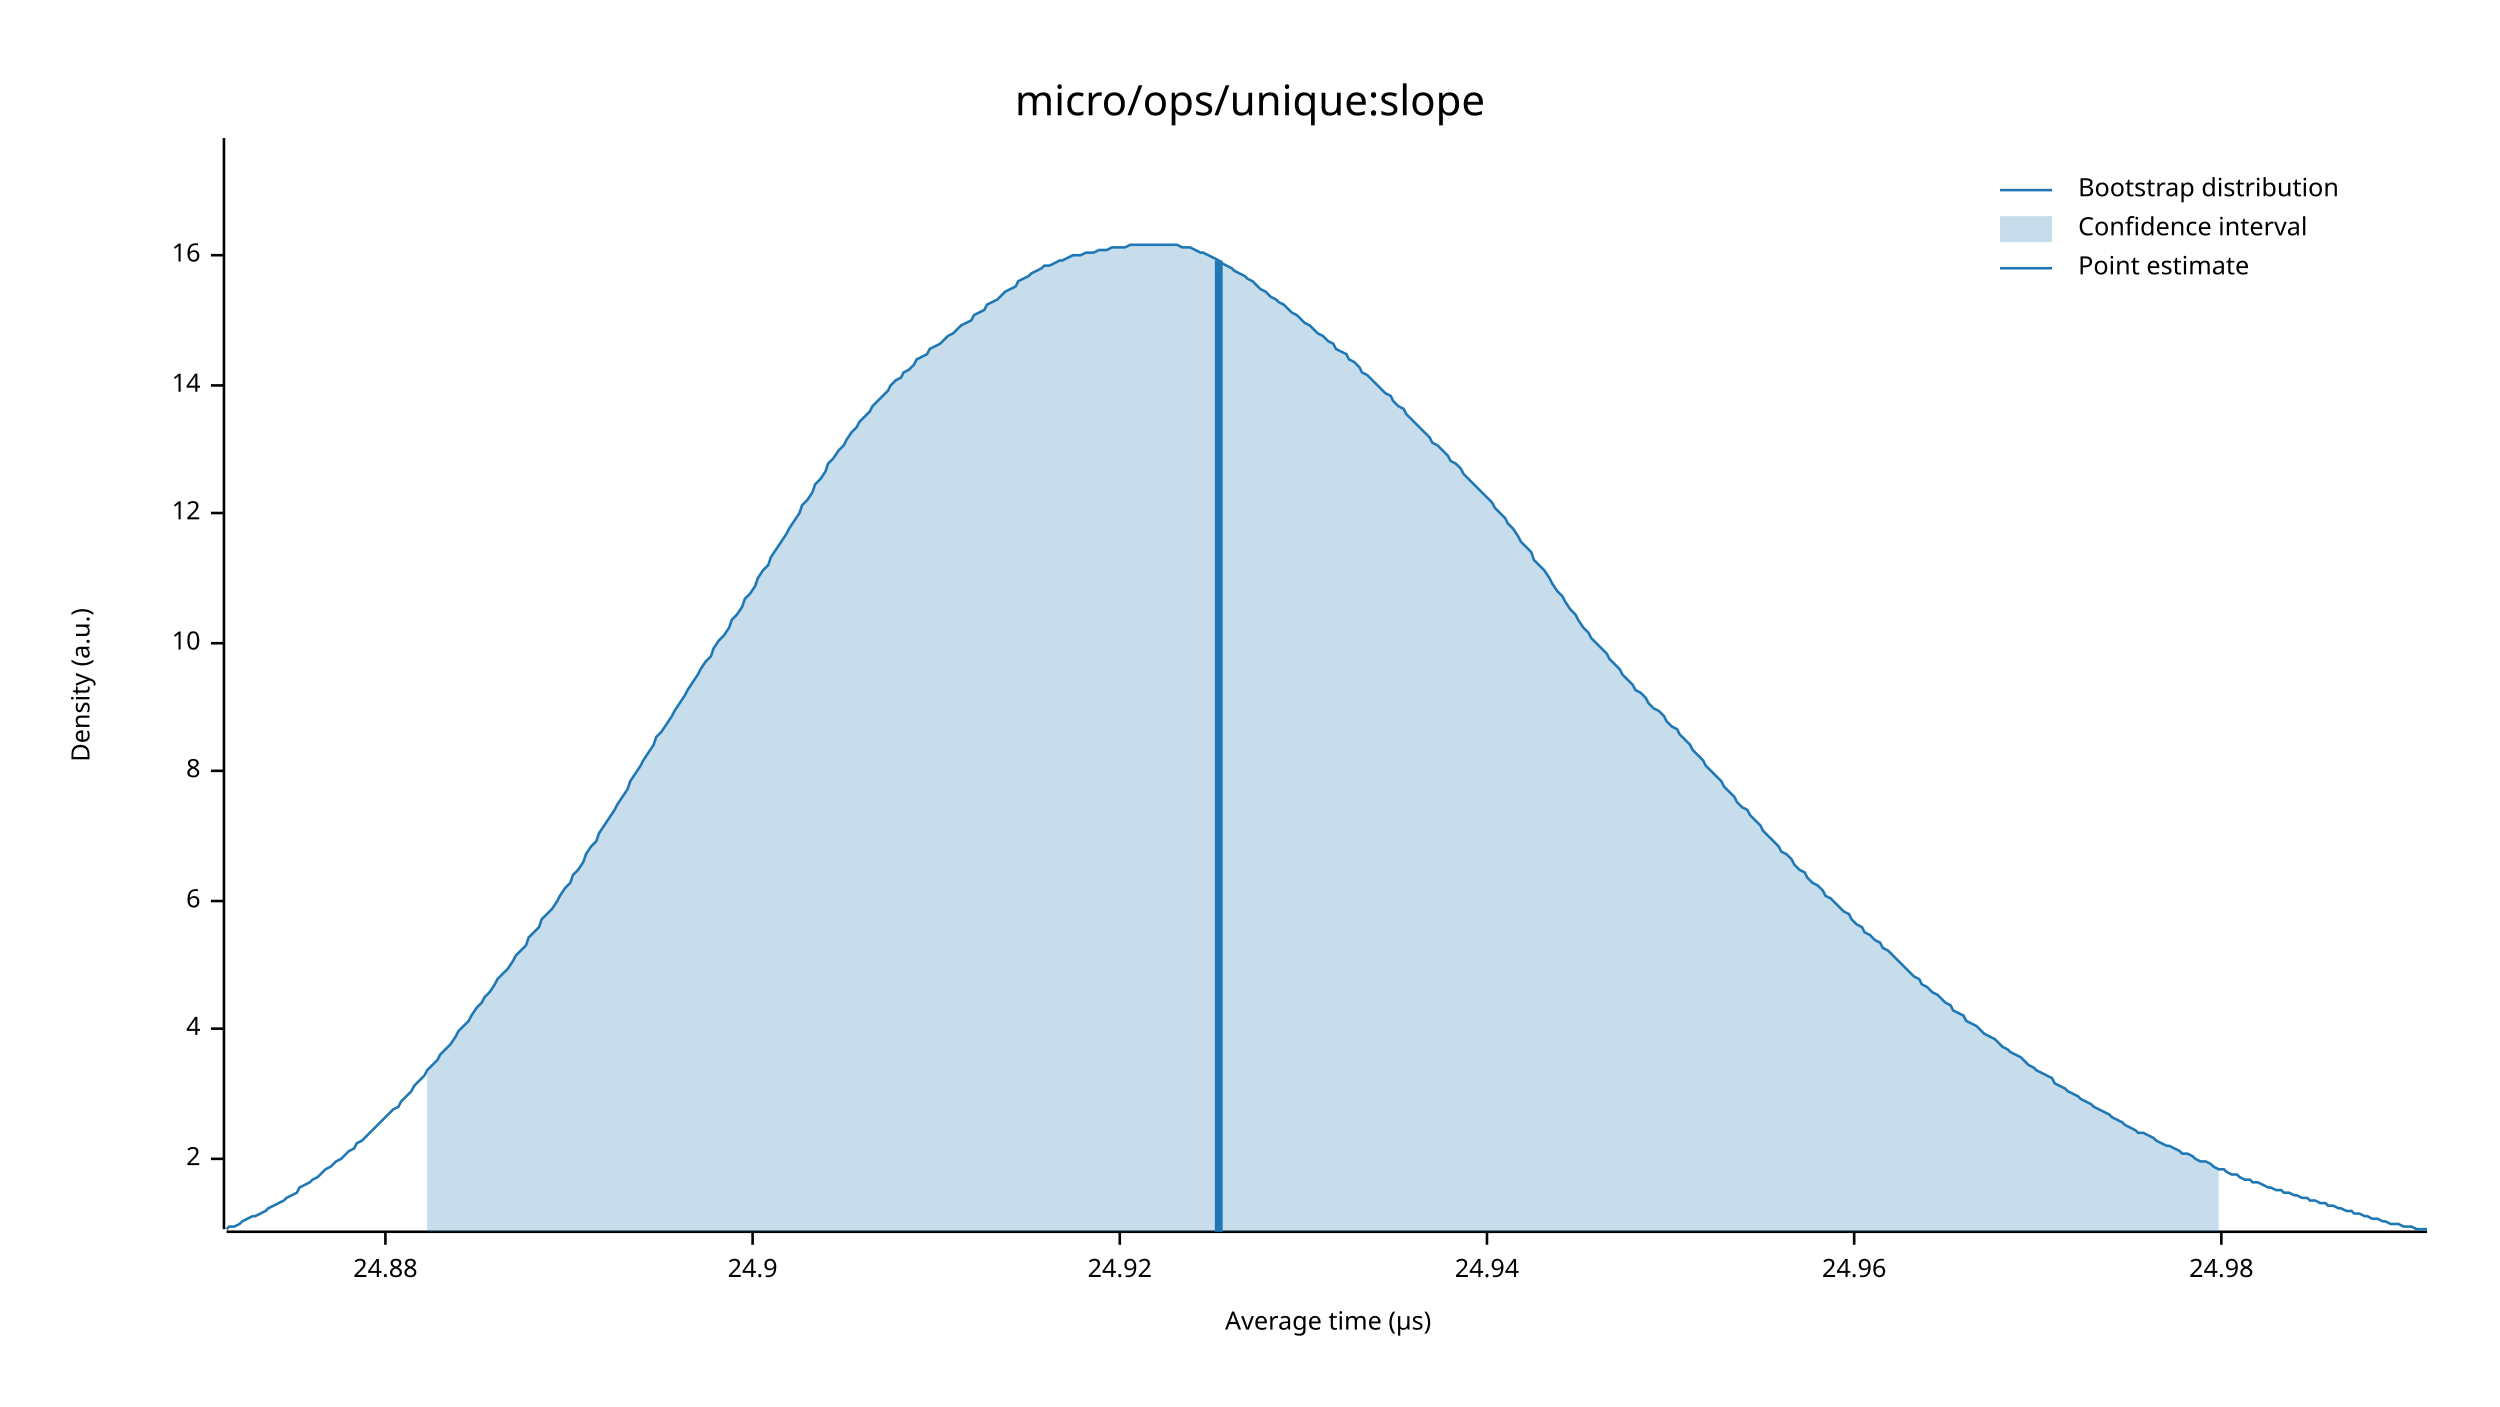
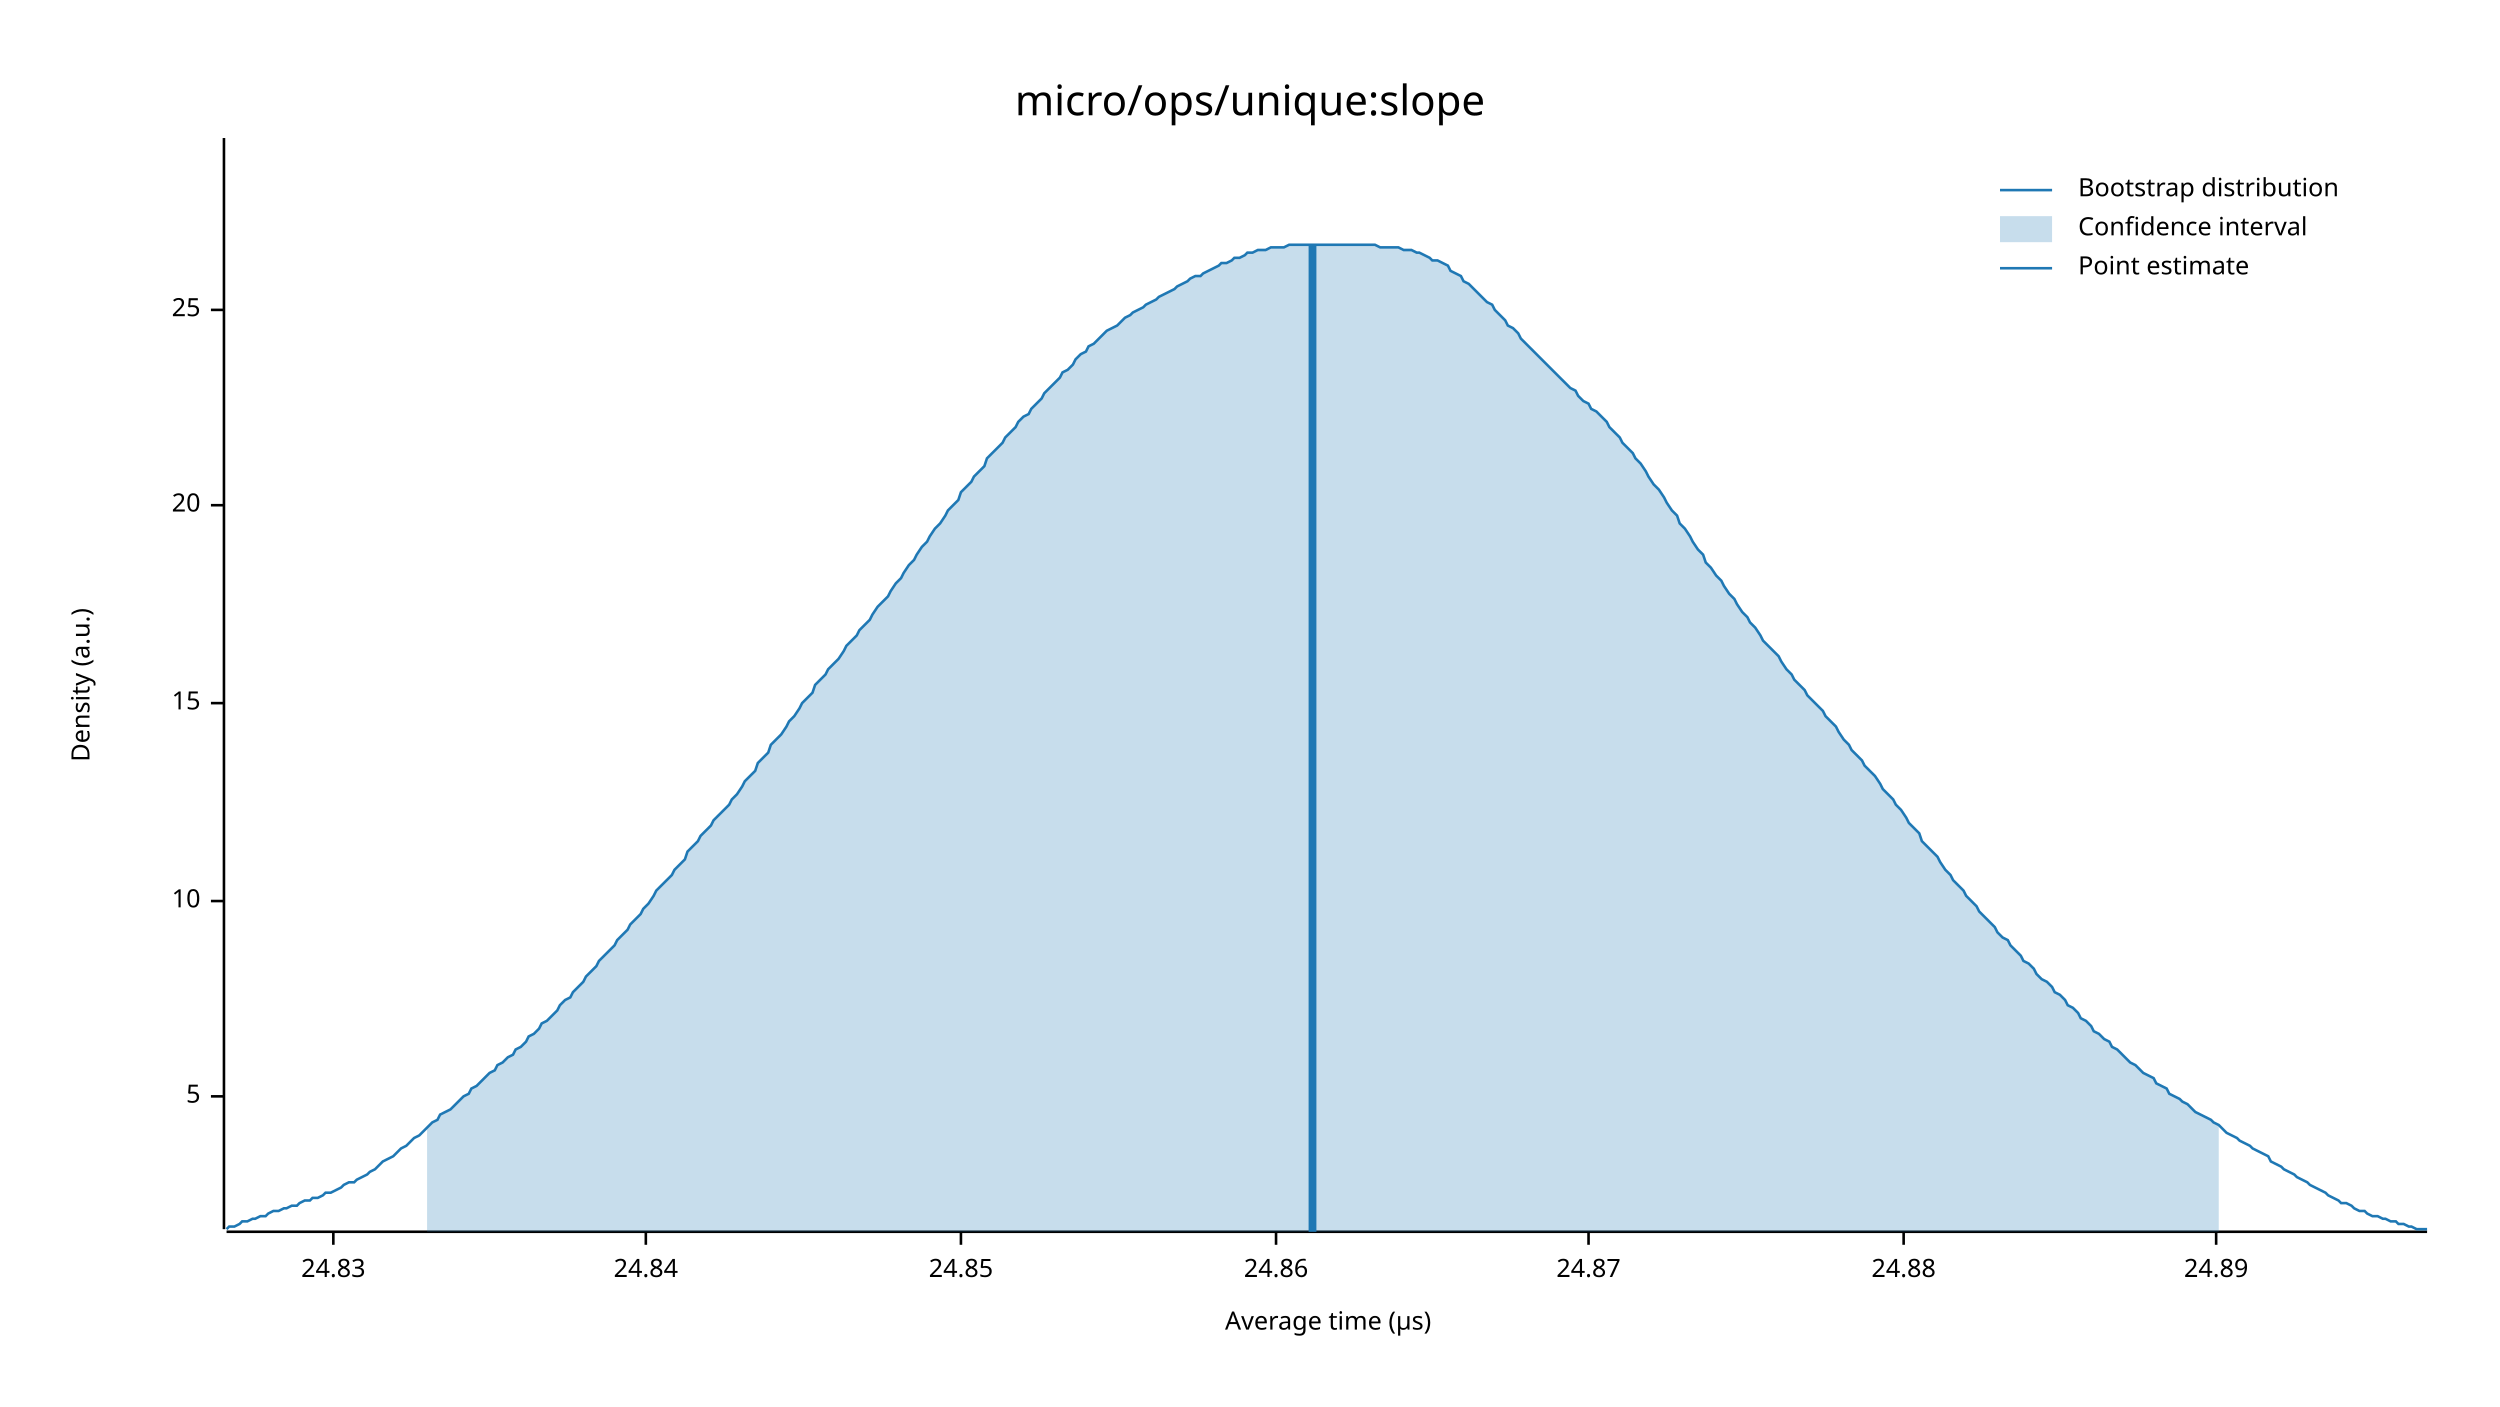
<svg xmlns="http://www.w3.org/2000/svg" width="960" height="540" viewBox="0 0 960 540">
  <text x="480" y="32" dy="0.76em" text-anchor="middle" font-family="sans-serif" font-size="16.129" opacity="1" fill="#000000">
micro/ops/unique:slope
</text>
  <text x="27" y="263" dy="0.76em" text-anchor="middle" font-family="sans-serif" font-size="9.677" opacity="1" fill="#000000" transform="rotate(270, 27, 263)">
Density (a.u.)
</text>
  <text x="510" y="513" dy="-0.5ex" text-anchor="middle" font-family="sans-serif" font-size="9.677" opacity="1" fill="#000000">
Average time (µs)
</text>
  <polyline fill="none" opacity="1" stroke="#000000" stroke-width="1" points="86,53 86,472 " />
-   <text x="77" y="445" dy="0.5ex" text-anchor="end" font-family="sans-serif" font-size="9.677" opacity="1" fill="#000000">
- 2
+   <text x="77" y="421" dy="0.5ex" text-anchor="end" font-family="sans-serif" font-size="9.677" opacity="1" fill="#000000">
+ 5
</text>
-   <polyline fill="none" opacity="1" stroke="#000000" stroke-width="1" points="81,445 86,445 " />
-   <text x="77" y="395" dy="0.5ex" text-anchor="end" font-family="sans-serif" font-size="9.677" opacity="1" fill="#000000">
- 4
- </text>
-   <polyline fill="none" opacity="1" stroke="#000000" stroke-width="1" points="81,395 86,395 " />
+   <polyline fill="none" opacity="1" stroke="#000000" stroke-width="1" points="81,421 86,421 " />
  <text x="77" y="346" dy="0.5ex" text-anchor="end" font-family="sans-serif" font-size="9.677" opacity="1" fill="#000000">
- 6
+ 10
</text>
  <polyline fill="none" opacity="1" stroke="#000000" stroke-width="1" points="81,346 86,346 " />
-   <text x="77" y="296" dy="0.5ex" text-anchor="end" font-family="sans-serif" font-size="9.677" opacity="1" fill="#000000">
- 8
+   <text x="77" y="270" dy="0.5ex" text-anchor="end" font-family="sans-serif" font-size="9.677" opacity="1" fill="#000000">
+ 15
</text>
-   <polyline fill="none" opacity="1" stroke="#000000" stroke-width="1" points="81,296 86,296 " />
-   <text x="77" y="247" dy="0.5ex" text-anchor="end" font-family="sans-serif" font-size="9.677" opacity="1" fill="#000000">
- 10
+   <polyline fill="none" opacity="1" stroke="#000000" stroke-width="1" points="81,270 86,270 " />
+   <text x="77" y="194" dy="0.5ex" text-anchor="end" font-family="sans-serif" font-size="9.677" opacity="1" fill="#000000">
+ 20
</text>
-   <polyline fill="none" opacity="1" stroke="#000000" stroke-width="1" points="81,247 86,247 " />
-   <text x="77" y="197" dy="0.5ex" text-anchor="end" font-family="sans-serif" font-size="9.677" opacity="1" fill="#000000">
- 12
+   <polyline fill="none" opacity="1" stroke="#000000" stroke-width="1" points="81,194 86,194 " />
+   <text x="77" y="119" dy="0.5ex" text-anchor="end" font-family="sans-serif" font-size="9.677" opacity="1" fill="#000000">
+ 25
</text>
-   <polyline fill="none" opacity="1" stroke="#000000" stroke-width="1" points="81,197 86,197 " />
-   <text x="77" y="148" dy="0.5ex" text-anchor="end" font-family="sans-serif" font-size="9.677" opacity="1" fill="#000000">
- 14
+   <polyline fill="none" opacity="1" stroke="#000000" stroke-width="1" points="81,119 86,119 " />
+   <polyline fill="none" opacity="1" stroke="#000000" stroke-width="1" points="87,473 932,473 " />
+   <text x="128" y="483" dy="0.76em" text-anchor="middle" font-family="sans-serif" font-size="9.677" opacity="1" fill="#000000">
+ 24.83
</text>
-   <polyline fill="none" opacity="1" stroke="#000000" stroke-width="1" points="81,148 86,148 " />
-   <text x="77" y="98" dy="0.5ex" text-anchor="end" font-family="sans-serif" font-size="9.677" opacity="1" fill="#000000">
- 16
+   <polyline fill="none" opacity="1" stroke="#000000" stroke-width="1" points="128,473 128,478 " />
+   <text x="248" y="483" dy="0.76em" text-anchor="middle" font-family="sans-serif" font-size="9.677" opacity="1" fill="#000000">
+ 24.84
</text>
-   <polyline fill="none" opacity="1" stroke="#000000" stroke-width="1" points="81,98 86,98 " />
-   <polyline fill="none" opacity="1" stroke="#000000" stroke-width="1" points="87,473 932,473 " />
-   <text x="148" y="483" dy="0.76em" text-anchor="middle" font-family="sans-serif" font-size="9.677" opacity="1" fill="#000000">
+   <polyline fill="none" opacity="1" stroke="#000000" stroke-width="1" points="248,473 248,478 " />
+   <text x="369" y="483" dy="0.76em" text-anchor="middle" font-family="sans-serif" font-size="9.677" opacity="1" fill="#000000">
+ 24.85
+ </text>
+   <polyline fill="none" opacity="1" stroke="#000000" stroke-width="1" points="369,473 369,478 " />
+   <text x="490" y="483" dy="0.76em" text-anchor="middle" font-family="sans-serif" font-size="9.677" opacity="1" fill="#000000">
+ 24.86
+ </text>
+   <polyline fill="none" opacity="1" stroke="#000000" stroke-width="1" points="490,473 490,478 " />
+   <text x="610" y="483" dy="0.76em" text-anchor="middle" font-family="sans-serif" font-size="9.677" opacity="1" fill="#000000">
+ 24.87
+ </text>
+   <polyline fill="none" opacity="1" stroke="#000000" stroke-width="1" points="610,473 610,478 " />
+   <text x="731" y="483" dy="0.76em" text-anchor="middle" font-family="sans-serif" font-size="9.677" opacity="1" fill="#000000">
24.88
</text>
-   <polyline fill="none" opacity="1" stroke="#000000" stroke-width="1" points="148,473 148,478 " />
-   <text x="289" y="483" dy="0.76em" text-anchor="middle" font-family="sans-serif" font-size="9.677" opacity="1" fill="#000000">
- 24.9
+   <polyline fill="none" opacity="1" stroke="#000000" stroke-width="1" points="731,473 731,478 " />
+   <text x="851" y="483" dy="0.76em" text-anchor="middle" font-family="sans-serif" font-size="9.677" opacity="1" fill="#000000">
+ 24.89
</text>
-   <polyline fill="none" opacity="1" stroke="#000000" stroke-width="1" points="289,473 289,478 " />
-   <text x="430" y="483" dy="0.76em" text-anchor="middle" font-family="sans-serif" font-size="9.677" opacity="1" fill="#000000">
- 24.92
- </text>
-   <polyline fill="none" opacity="1" stroke="#000000" stroke-width="1" points="430,473 430,478 " />
-   <text x="571" y="483" dy="0.76em" text-anchor="middle" font-family="sans-serif" font-size="9.677" opacity="1" fill="#000000">
- 24.94
- </text>
-   <polyline fill="none" opacity="1" stroke="#000000" stroke-width="1" points="571,473 571,478 " />
-   <text x="712" y="483" dy="0.76em" text-anchor="middle" font-family="sans-serif" font-size="9.677" opacity="1" fill="#000000">
- 24.96
- </text>
-   <polyline fill="none" opacity="1" stroke="#000000" stroke-width="1" points="712,473 712,478 " />
-   <text x="853" y="483" dy="0.76em" text-anchor="middle" font-family="sans-serif" font-size="9.677" opacity="1" fill="#000000">
- 24.98
- </text>
-   <polyline fill="none" opacity="1" stroke="#000000" stroke-width="1" points="853,473 853,478 " />
-   <polyline fill="none" opacity="1" stroke="#1F78B4" stroke-width="1" points="87,472 88,471 90,471 92,470 93,469 95,468 97,467 98,467 100,466 102,465 103,464 105,463 107,462 109,461 110,460 112,459 114,458 115,456 117,455 119,454 120,453 122,452 124,450 125,449 127,448 129,446 131,445 132,444 134,442 136,441 137,439 139,438 141,436 142,435 144,433 146,431 147,430 149,428 151,426 153,425 154,423 156,421 158,419 159,417 161,415 163,413 164,411 166,409 168,407 169,405 171,403 173,401 175,398 176,396 178,394 180,392 181,390 183,387 185,385 186,383 188,381 190,378 191,376 193,374 195,372 197,369 198,367 200,365 202,363 203,360 205,358 207,356 208,353 210,351 212,349 214,346 215,344 217,341 219,339 220,336 222,334 224,331 225,328 227,325 229,323 230,320 232,317 234,314 236,311 237,309 239,306 241,303 242,300 244,297 246,294 247,292 249,289 251,286 252,283 254,281 256,278 258,275 259,273 261,270 263,267 264,265 266,262 268,259 269,257 271,254 273,252 274,249 276,246 278,244 280,241 281,238 283,236 285,233 286,230 288,228 290,225 291,222 293,219 295,217 296,214 298,211 300,208 302,205 303,203 305,200 307,197 308,194 310,192 312,189 313,186 315,184 317,181 318,178 320,176 322,173 324,171 325,169 327,166 329,164 330,162 332,160 334,158 335,156 337,154 339,152 341,150 342,148 344,146 346,145 347,143 349,142 351,140 352,138 354,137 356,136 357,134 359,133 361,132 363,130 364,129 366,128 368,126 369,125 371,124 373,123 374,121 376,120 378,119 379,117 381,116 383,115 385,113 386,112 388,111 390,110 391,108 393,107 395,106 396,105 398,104 400,103 401,102 403,102 405,101 407,100 408,100 410,99 412,98 413,98 415,98 417,97 418,97 420,97 422,96 423,96 425,96 427,95 429,95 430,95 432,95 434,94 435,94 437,94 439,94 440,94 442,94 444,94 445,94 447,94 449,94 451,94 452,94 454,95 456,95 457,95 459,96 461,97 462,97 464,98 466,99 468,100 469,101 471,102 473,103 474,104 476,105 478,106 479,107 481,108 483,110 484,111 486,112 488,114 490,115 491,116 493,117 495,119 496,120 498,121 500,123 501,124 503,125 505,127 506,128 508,129 510,131 512,132 513,134 515,135 517,136 518,138 520,139 522,141 523,143 525,144 527,146 528,147 530,149 532,151 534,152 535,154 537,156 539,157 540,159 542,161 544,163 545,164 547,166 549,168 550,170 552,171 554,173 556,175 557,177 559,178 561,180 562,182 564,184 566,186 567,187 569,189 571,191 573,193 574,195 576,197 578,199 579,201 581,203 583,206 584,208 586,210 588,212 589,215 591,217 593,219 595,222 596,224 598,227 600,229 601,231 603,234 605,236 606,238 608,241 610,243 611,245 613,247 615,249 617,251 618,253 620,255 622,257 623,259 625,261 627,263 628,265 630,266 632,268 633,270 635,272 637,273 639,275 640,277 642,279 644,280 645,282 647,284 649,286 650,288 652,290 654,292 655,294 657,296 659,298 661,300 662,302 664,304 666,306 667,308 669,310 671,311 672,313 674,315 676,317 677,319 679,321 681,323 683,325 684,327 686,328 688,330 689,332 691,334 693,335 694,337 696,339 698,340 700,342 701,344 703,345 705,347 706,348 708,350 710,351 711,353 713,355 715,356 716,358 718,359 720,361 722,362 723,364 725,365 727,367 728,368 730,370 732,372 733,373 735,375 737,376 738,378 740,379 742,381 744,382 745,383 747,385 749,386 750,388 752,389 754,390 755,392 757,393 759,394 760,395 762,397 764,398 766,399 767,400 769,402 771,403 772,404 774,405 776,406 777,407 779,409 781,410 782,411 784,412 786,413 788,414 789,416 791,417 793,418 794,419 796,420 798,421 799,422 801,423 803,424 804,425 806,426 808,427 810,428 811,429 813,430 815,431 816,432 818,433 820,434 821,435 823,435 825,436 827,437 828,438 830,439 832,440 833,440 835,441 837,442 838,443 840,443 842,444 843,445 845,446 847,446 849,447 850,448 852,449 854,449 855,450 857,451 859,451 860,452 862,453 864,453 865,454 867,454 869,455 871,456 872,456 874,457 876,457 877,458 879,458 881,459 882,459 884,460 886,460 887,461 889,461 891,462 893,462 894,463 896,463 898,464 899,464 901,465 903,465 904,466 906,466 908,467 909,467 911,468 913,468 915,469 916,469 918,470 920,470 921,470 923,471 925,471 926,471 928,472 930,472 932,472 " />
-   <polygon opacity="0.25" fill="#1F78B4" points="164,411 166,409 168,407 169,405 171,403 173,401 175,398 176,396 178,394 180,392 181,390 183,387 185,385 186,383 188,381 190,378 191,376 193,374 195,372 197,369 198,367 200,365 202,363 203,360 205,358 207,356 208,353 210,351 212,349 214,346 215,344 217,341 219,339 220,336 222,334 224,331 225,328 227,325 229,323 230,320 232,317 234,314 236,311 237,309 239,306 241,303 242,300 244,297 246,294 247,292 249,289 251,286 252,283 254,281 256,278 258,275 259,273 261,270 263,267 264,265 266,262 268,259 269,257 271,254 273,252 274,249 276,246 278,244 280,241 281,238 283,236 285,233 286,230 288,228 290,225 291,222 293,219 295,217 296,214 298,211 300,208 302,205 303,203 305,200 307,197 308,194 310,192 312,189 313,186 315,184 317,181 318,178 320,176 322,173 324,171 325,169 327,166 329,164 330,162 332,160 334,158 335,156 337,154 339,152 341,150 342,148 344,146 346,145 347,143 349,142 351,140 352,138 354,137 356,136 357,134 359,133 361,132 363,130 364,129 366,128 368,126 369,125 371,124 373,123 374,121 376,120 378,119 379,117 381,116 383,115 385,113 386,112 388,111 390,110 391,108 393,107 395,106 396,105 398,104 400,103 401,102 403,102 405,101 407,100 408,100 410,99 412,98 413,98 415,98 417,97 418,97 420,97 422,96 423,96 425,96 427,95 429,95 430,95 432,95 434,94 435,94 437,94 439,94 440,94 442,94 444,94 445,94 447,94 449,94 451,94 452,94 454,95 456,95 457,95 459,96 461,97 462,97 464,98 466,99 468,100 469,101 471,102 473,103 474,104 476,105 478,106 479,107 481,108 483,110 484,111 486,112 488,114 490,115 491,116 493,117 495,119 496,120 498,121 500,123 501,124 503,125 505,127 506,128 508,129 510,131 512,132 513,134 515,135 517,136 518,138 520,139 522,141 523,143 525,144 527,146 528,147 530,149 532,151 534,152 535,154 537,156 539,157 540,159 542,161 544,163 545,164 547,166 549,168 550,170 552,171 554,173 556,175 557,177 559,178 561,180 562,182 564,184 566,186 567,187 569,189 571,191 573,193 574,195 576,197 578,199 579,201 581,203 583,206 584,208 586,210 588,212 589,215 591,217 593,219 595,222 596,224 598,227 600,229 601,231 603,234 605,236 606,238 608,241 610,243 611,245 613,247 615,249 617,251 618,253 620,255 622,257 623,259 625,261 627,263 628,265 630,266 632,268 633,270 635,272 637,273 639,275 640,277 642,279 644,280 645,282 647,284 649,286 650,288 652,290 654,292 655,294 657,296 659,298 661,300 662,302 664,304 666,306 667,308 669,310 671,311 672,313 674,315 676,317 677,319 679,321 681,323 683,325 684,327 686,328 688,330 689,332 691,334 693,335 694,337 696,339 698,340 700,342 701,344 703,345 705,347 706,348 708,350 710,351 711,353 713,355 715,356 716,358 718,359 720,361 722,362 723,364 725,365 727,367 728,368 730,370 732,372 733,373 735,375 737,376 738,378 740,379 742,381 744,382 745,383 747,385 749,386 750,388 752,389 754,390 755,392 757,393 759,394 760,395 762,397 764,398 766,399 767,400 769,402 771,403 772,404 774,405 776,406 777,407 779,409 781,410 782,411 784,412 786,413 788,414 789,416 791,417 793,418 794,419 796,420 798,421 799,422 801,423 803,424 804,425 806,426 808,427 810,428 811,429 813,430 815,431 816,432 818,433 820,434 821,435 823,435 825,436 827,437 828,438 830,439 832,440 833,440 835,441 837,442 838,443 840,443 842,444 843,445 845,446 847,446 849,447 850,448 852,449 852,473 164,473 " />
-   <polyline fill="none" opacity="1" stroke="#1F78B4" stroke-width="3" points="468,473 468,100 " />
+   <polyline fill="none" opacity="1" stroke="#000000" stroke-width="1" points="851,473 851,478 " />
+   <polyline fill="none" opacity="1" stroke="#1F78B4" stroke-width="1" points="87,472 88,471 90,471 92,470 93,469 95,469 97,468 98,468 100,467 102,467 103,466 105,465 107,465 109,464 110,464 112,463 114,463 115,462 117,461 119,461 120,460 122,460 124,459 125,458 127,458 129,457 131,456 132,455 134,454 136,454 137,453 139,452 141,451 142,450 144,449 146,447 147,446 149,445 151,444 153,442 154,441 156,440 158,438 159,437 161,436 163,434 164,433 166,431 168,430 169,428 171,427 173,426 175,424 176,423 178,421 180,420 181,418 183,417 185,415 186,414 188,412 190,411 191,409 193,408 195,406 197,405 198,403 200,402 202,400 203,398 205,397 207,395 208,393 210,392 212,390 214,388 215,386 217,384 219,383 220,381 222,379 224,377 225,375 227,373 229,371 230,369 232,367 234,365 236,363 237,361 239,359 241,357 242,355 244,353 246,351 247,349 249,347 251,344 252,342 254,340 256,338 258,336 259,334 261,332 263,330 264,327 266,325 268,323 269,321 271,319 273,317 274,315 276,313 278,311 280,309 281,307 283,305 285,302 286,300 288,298 290,296 291,293 293,291 295,289 296,286 298,284 300,282 302,279 303,277 305,275 307,272 308,270 310,268 312,266 313,263 315,261 317,259 318,257 320,255 322,253 324,250 325,248 327,246 329,244 330,242 332,240 334,238 335,236 337,233 339,231 341,229 342,227 344,224 346,222 347,220 349,217 351,215 352,213 354,210 356,208 357,206 359,203 361,201 363,198 364,196 366,194 368,192 369,189 371,187 373,185 374,183 376,181 378,179 379,176 381,174 383,172 385,170 386,168 388,166 390,164 391,162 393,160 395,159 396,157 398,155 400,153 401,151 403,149 405,147 407,145 408,143 410,142 412,140 413,138 415,136 417,135 418,133 420,132 422,130 423,129 425,127 427,126 429,125 430,124 432,122 434,121 435,120 437,119 439,118 440,117 442,116 444,115 445,114 447,113 449,112 451,111 452,110 454,109 456,108 457,107 459,106 461,106 462,105 464,104 466,103 468,102 469,101 471,101 473,100 474,99 476,99 478,98 479,97 481,97 483,96 484,96 486,96 488,95 490,95 491,95 493,95 495,94 496,94 498,94 500,94 501,94 503,94 505,94 506,94 508,94 510,94 512,94 513,94 515,94 517,94 518,94 520,94 522,94 523,94 525,94 527,94 528,94 530,95 532,95 534,95 535,95 537,95 539,96 540,96 542,96 544,97 545,97 547,98 549,99 550,100 552,100 554,101 556,102 557,104 559,105 561,106 562,108 564,109 566,111 567,112 569,114 571,116 573,117 574,119 576,121 578,123 579,125 581,126 583,128 584,130 586,132 588,134 589,135 591,137 593,139 595,141 596,142 598,144 600,146 601,147 603,149 605,150 606,152 608,154 610,155 611,157 613,158 615,160 617,162 618,164 620,166 622,168 623,170 625,172 627,174 628,176 630,178 632,181 633,183 635,186 637,188 639,191 640,193 642,196 644,198 645,201 647,203 649,206 650,208 652,211 654,213 655,216 657,218 659,221 661,223 662,225 664,228 666,230 667,232 669,235 671,237 672,239 674,241 676,244 677,246 679,248 681,250 683,252 684,254 686,257 688,259 689,261 691,263 693,265 694,267 696,269 698,271 700,273 701,275 703,277 705,279 706,281 708,284 710,286 711,288 713,290 715,292 716,294 718,296 720,298 722,301 723,303 725,305 727,307 728,309 730,311 732,314 733,316 735,318 737,320 738,323 740,325 742,327 744,329 745,331 747,334 749,336 750,338 752,340 754,342 755,344 757,346 759,348 760,350 762,352 764,354 766,356 767,358 769,360 771,361 772,363 774,365 776,367 777,369 779,370 781,372 782,374 784,376 786,377 788,379 789,381 791,382 793,384 794,386 796,387 798,389 799,391 801,392 803,394 804,396 806,397 808,399 810,400 811,402 813,403 815,405 816,406 818,408 820,409 821,410 823,412 825,413 827,414 828,416 830,417 832,418 833,420 835,421 837,422 838,423 840,424 842,426 843,427 845,428 847,429 849,430 850,431 852,432 854,434 855,435 857,436 859,437 860,438 862,439 864,440 865,441 867,442 869,443 871,444 872,446 874,447 876,448 877,449 879,450 881,451 882,452 884,453 886,454 887,455 889,456 891,457 893,458 894,459 896,460 898,461 899,462 901,462 903,463 904,464 906,465 908,465 909,466 911,467 913,467 915,468 916,468 918,469 920,469 921,470 923,470 925,471 926,471 928,472 930,472 932,472 " />
+   <polygon opacity="0.25" fill="#1F78B4" points="164,433 166,431 168,430 169,428 171,427 173,426 175,424 176,423 178,421 180,420 181,418 183,417 185,415 186,414 188,412 190,411 191,409 193,408 195,406 197,405 198,403 200,402 202,400 203,398 205,397 207,395 208,393 210,392 212,390 214,388 215,386 217,384 219,383 220,381 222,379 224,377 225,375 227,373 229,371 230,369 232,367 234,365 236,363 237,361 239,359 241,357 242,355 244,353 246,351 247,349 249,347 251,344 252,342 254,340 256,338 258,336 259,334 261,332 263,330 264,327 266,325 268,323 269,321 271,319 273,317 274,315 276,313 278,311 280,309 281,307 283,305 285,302 286,300 288,298 290,296 291,293 293,291 295,289 296,286 298,284 300,282 302,279 303,277 305,275 307,272 308,270 310,268 312,266 313,263 315,261 317,259 318,257 320,255 322,253 324,250 325,248 327,246 329,244 330,242 332,240 334,238 335,236 337,233 339,231 341,229 342,227 344,224 346,222 347,220 349,217 351,215 352,213 354,210 356,208 357,206 359,203 361,201 363,198 364,196 366,194 368,192 369,189 371,187 373,185 374,183 376,181 378,179 379,176 381,174 383,172 385,170 386,168 388,166 390,164 391,162 393,160 395,159 396,157 398,155 400,153 401,151 403,149 405,147 407,145 408,143 410,142 412,140 413,138 415,136 417,135 418,133 420,132 422,130 423,129 425,127 427,126 429,125 430,124 432,122 434,121 435,120 437,119 439,118 440,117 442,116 444,115 445,114 447,113 449,112 451,111 452,110 454,109 456,108 457,107 459,106 461,106 462,105 464,104 466,103 468,102 469,101 471,101 473,100 474,99 476,99 478,98 479,97 481,97 483,96 484,96 486,96 488,95 490,95 491,95 493,95 495,94 496,94 498,94 500,94 501,94 503,94 505,94 506,94 508,94 510,94 512,94 513,94 515,94 517,94 518,94 520,94 522,94 523,94 525,94 527,94 528,94 530,95 532,95 534,95 535,95 537,95 539,96 540,96 542,96 544,97 545,97 547,98 549,99 550,100 552,100 554,101 556,102 557,104 559,105 561,106 562,108 564,109 566,111 567,112 569,114 571,116 573,117 574,119 576,121 578,123 579,125 581,126 583,128 584,130 586,132 588,134 589,135 591,137 593,139 595,141 596,142 598,144 600,146 601,147 603,149 605,150 606,152 608,154 610,155 611,157 613,158 615,160 617,162 618,164 620,166 622,168 623,170 625,172 627,174 628,176 630,178 632,181 633,183 635,186 637,188 639,191 640,193 642,196 644,198 645,201 647,203 649,206 650,208 652,211 654,213 655,216 657,218 659,221 661,223 662,225 664,228 666,230 667,232 669,235 671,237 672,239 674,241 676,244 677,246 679,248 681,250 683,252 684,254 686,257 688,259 689,261 691,263 693,265 694,267 696,269 698,271 700,273 701,275 703,277 705,279 706,281 708,284 710,286 711,288 713,290 715,292 716,294 718,296 720,298 722,301 723,303 725,305 727,307 728,309 730,311 732,314 733,316 735,318 737,320 738,323 740,325 742,327 744,329 745,331 747,334 749,336 750,338 752,340 754,342 755,344 757,346 759,348 760,350 762,352 764,354 766,356 767,358 769,360 771,361 772,363 774,365 776,367 777,369 779,370 781,372 782,374 784,376 786,377 788,379 789,381 791,382 793,384 794,386 796,387 798,389 799,391 801,392 803,394 804,396 806,397 808,399 810,400 811,402 813,403 815,405 816,406 818,408 820,409 821,410 823,412 825,413 827,414 828,416 830,417 832,418 833,420 835,421 837,422 838,423 840,424 842,426 843,427 845,428 847,429 849,430 850,431 852,432 852,473 164,473 " />
+   <polyline fill="none" opacity="1" stroke="#1F78B4" stroke-width="3" points="504,473 504,94 " />
  <text x="798" y="68" dy="0.76em" text-anchor="start" font-family="sans-serif" font-size="9.677" opacity="1" fill="#000000">
Bootstrap distribution
</text>
  <text x="798" y="83" dy="0.76em" text-anchor="start" font-family="sans-serif" font-size="9.677" opacity="1" fill="#000000">
Confidence interval
</text>
  <text x="798" y="98" dy="0.76em" text-anchor="start" font-family="sans-serif" font-size="9.677" opacity="1" fill="#000000">
Point estimate
</text>
  <polyline fill="none" opacity="1" stroke="#1F78B4" stroke-width="1" points="768,73 788,73 " />
  <rect x="768" y="83" width="20" height="10" opacity="0.25" fill="#1F78B4" stroke="none" />
  <polyline fill="none" opacity="1" stroke="#1F78B4" stroke-width="1" points="768,103 788,103 " />
</svg>
